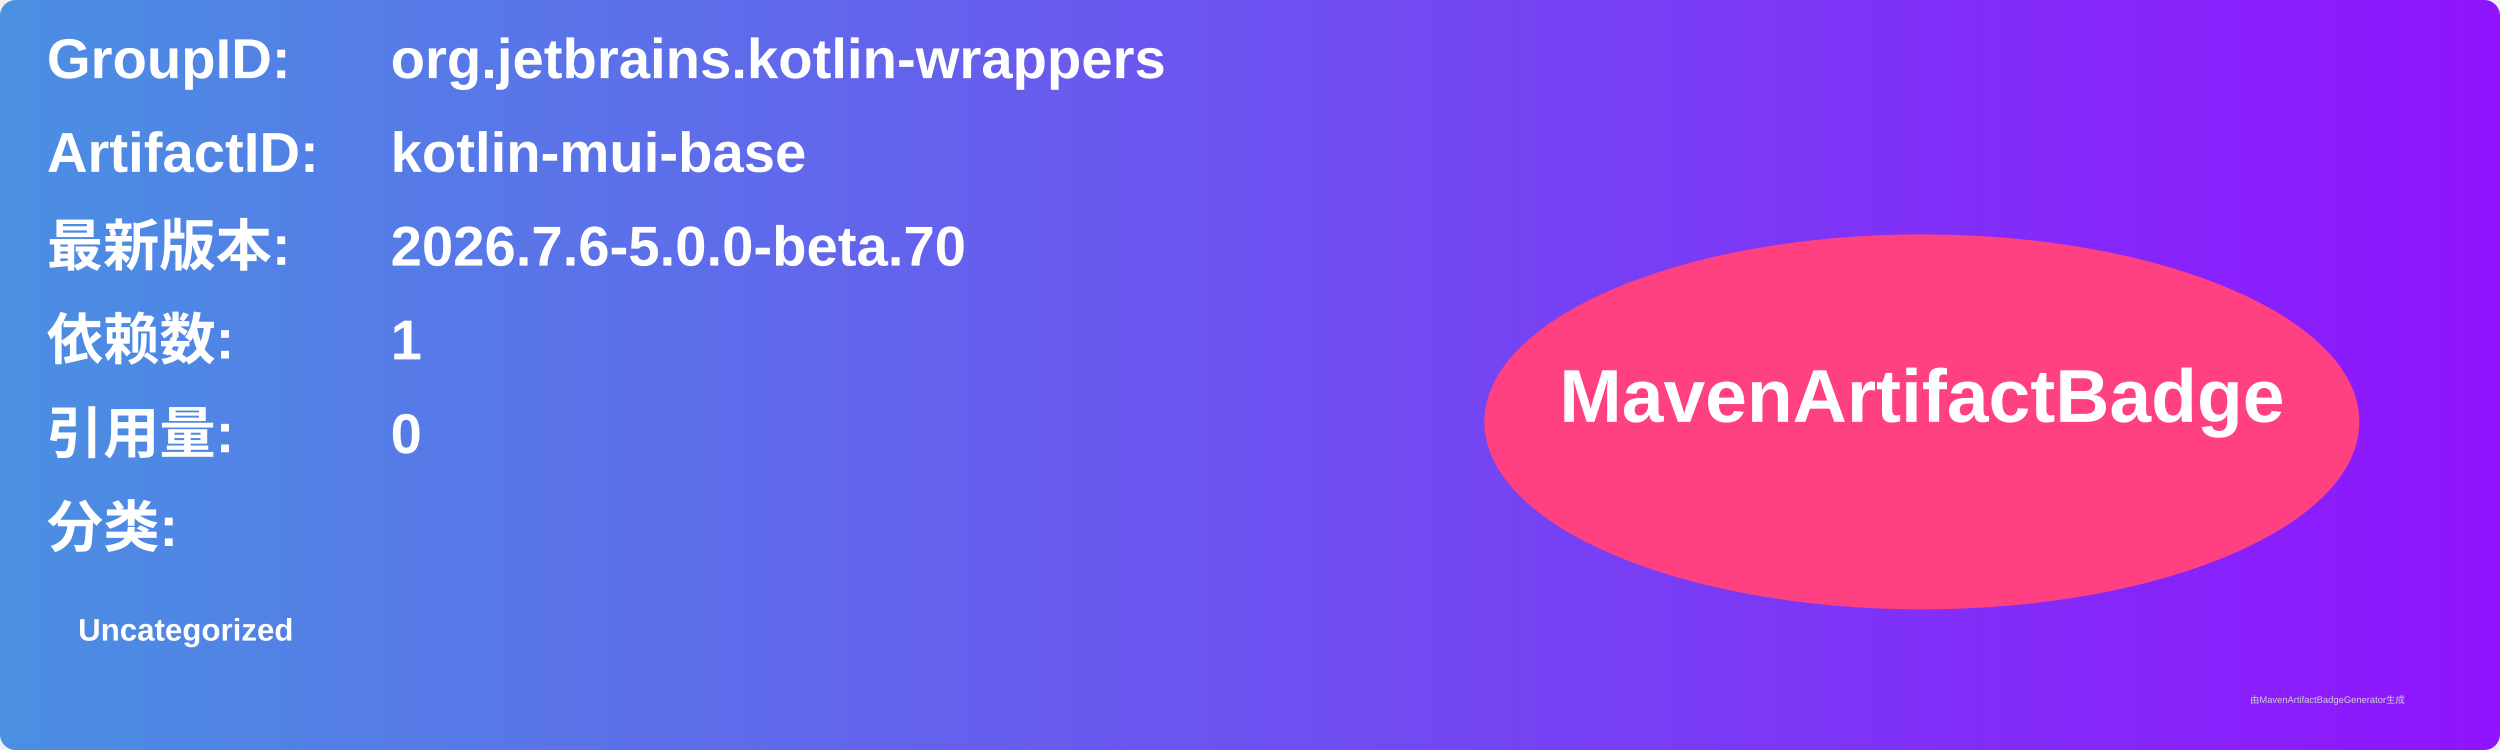
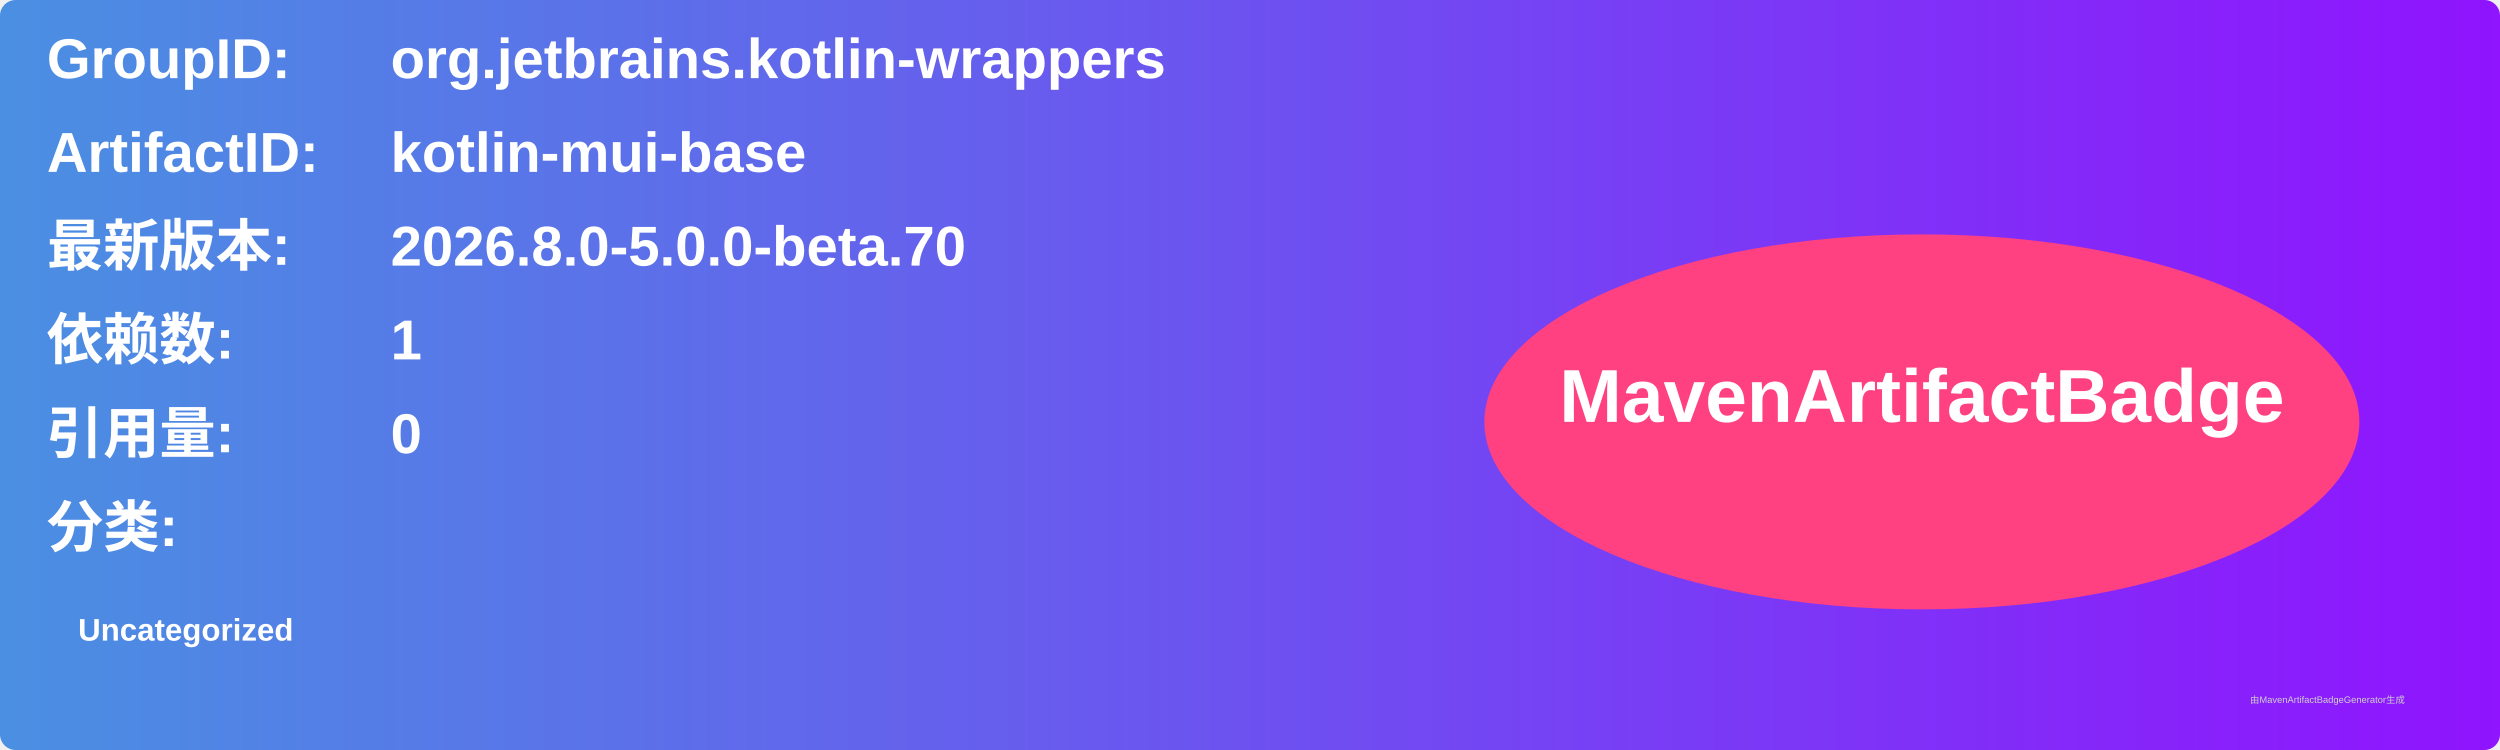
<svg xmlns="http://www.w3.org/2000/svg" width="800" height="240" viewBox="0 0 800 240">
  <linearGradient id="grad" x1="0%" y1="0%" x2="100%" y2="0%">
    <stop offset="0%" stop-color="#4a90e2" />
    <stop offset="100%" stop-color="#9013fe" />
  </linearGradient>
  <rect width="100%" height="100%" rx="5" ry="5" fill="url(#grad)" />
  <g transform="translate(15, 15)">
    <text x="0" y="10" font-family="Arial" font-size="18" fill="white" font-weight="bold" width="260">GroupID:</text>
    <text x="110" y="10" font-family="Arial" font-size="18" fill="white" font-weight="bold" width="460">org.jetbrains.kotlin-wrappers</text>
    <text x="0" y="40" font-family="Arial" font-size="18" fill="white" font-weight="bold" width="260">ArtifactID:</text>
    <text x="110" y="40" font-family="Arial" font-size="18" fill="white" font-weight="bold" width="460">kotlin-mui-base</text>
    <text x="0" y="70" font-family="Arial" font-size="18" fill="white" font-weight="bold">最新版本:</text>
    <text x="110" y="70" font-family="Arial" font-size="18" fill="white" font-weight="bold">
-       <tspan font-weight="bold">2026.7.6-5.0.0-beta.70</tspan>
+       <tspan font-weight="bold">2026.8.0-5.0.0-beta.70</tspan>
    </text>
    <text x="0" y="100" font-family="Arial" font-size="18" fill="white" font-weight="bold">依赖数: </text>
    <text x="110" y="100" font-family="Arial" font-size="18" fill="white">
      <tspan font-weight="bold">1</tspan>
    </text>
    <text x="0" y="130" font-family="Arial" font-size="18" fill="white" font-weight="bold">引用量: </text>
    <text x="110" y="130" font-family="Arial" font-size="18" fill="white">
      <tspan font-weight="bold">0</tspan>
    </text>
    <text x="0" y="160" font-family="Arial" font-size="18" fill="white" font-weight="bold">分类:</text>
    <text x="10" y="190" font-family="Arial" font-size="10" fill="white">
      <tspan font-weight="bold">Uncategorized</tspan>
    </text>
    <ellipse cx="600" cy="120" rx="140" ry="60" fill="#ff4081" />
    <text x="600" y="120" text-anchor="middle" font-family="Arial" font-size="24" fill="white" font-weight="bold">MavenArtifactBadge</text>
  </g>
  <text x="720" y="225" font-family="Arial" font-size="3" fill="#d0d0d0">由MavenArtifactBadgeGenerator生成</text>
</svg>
